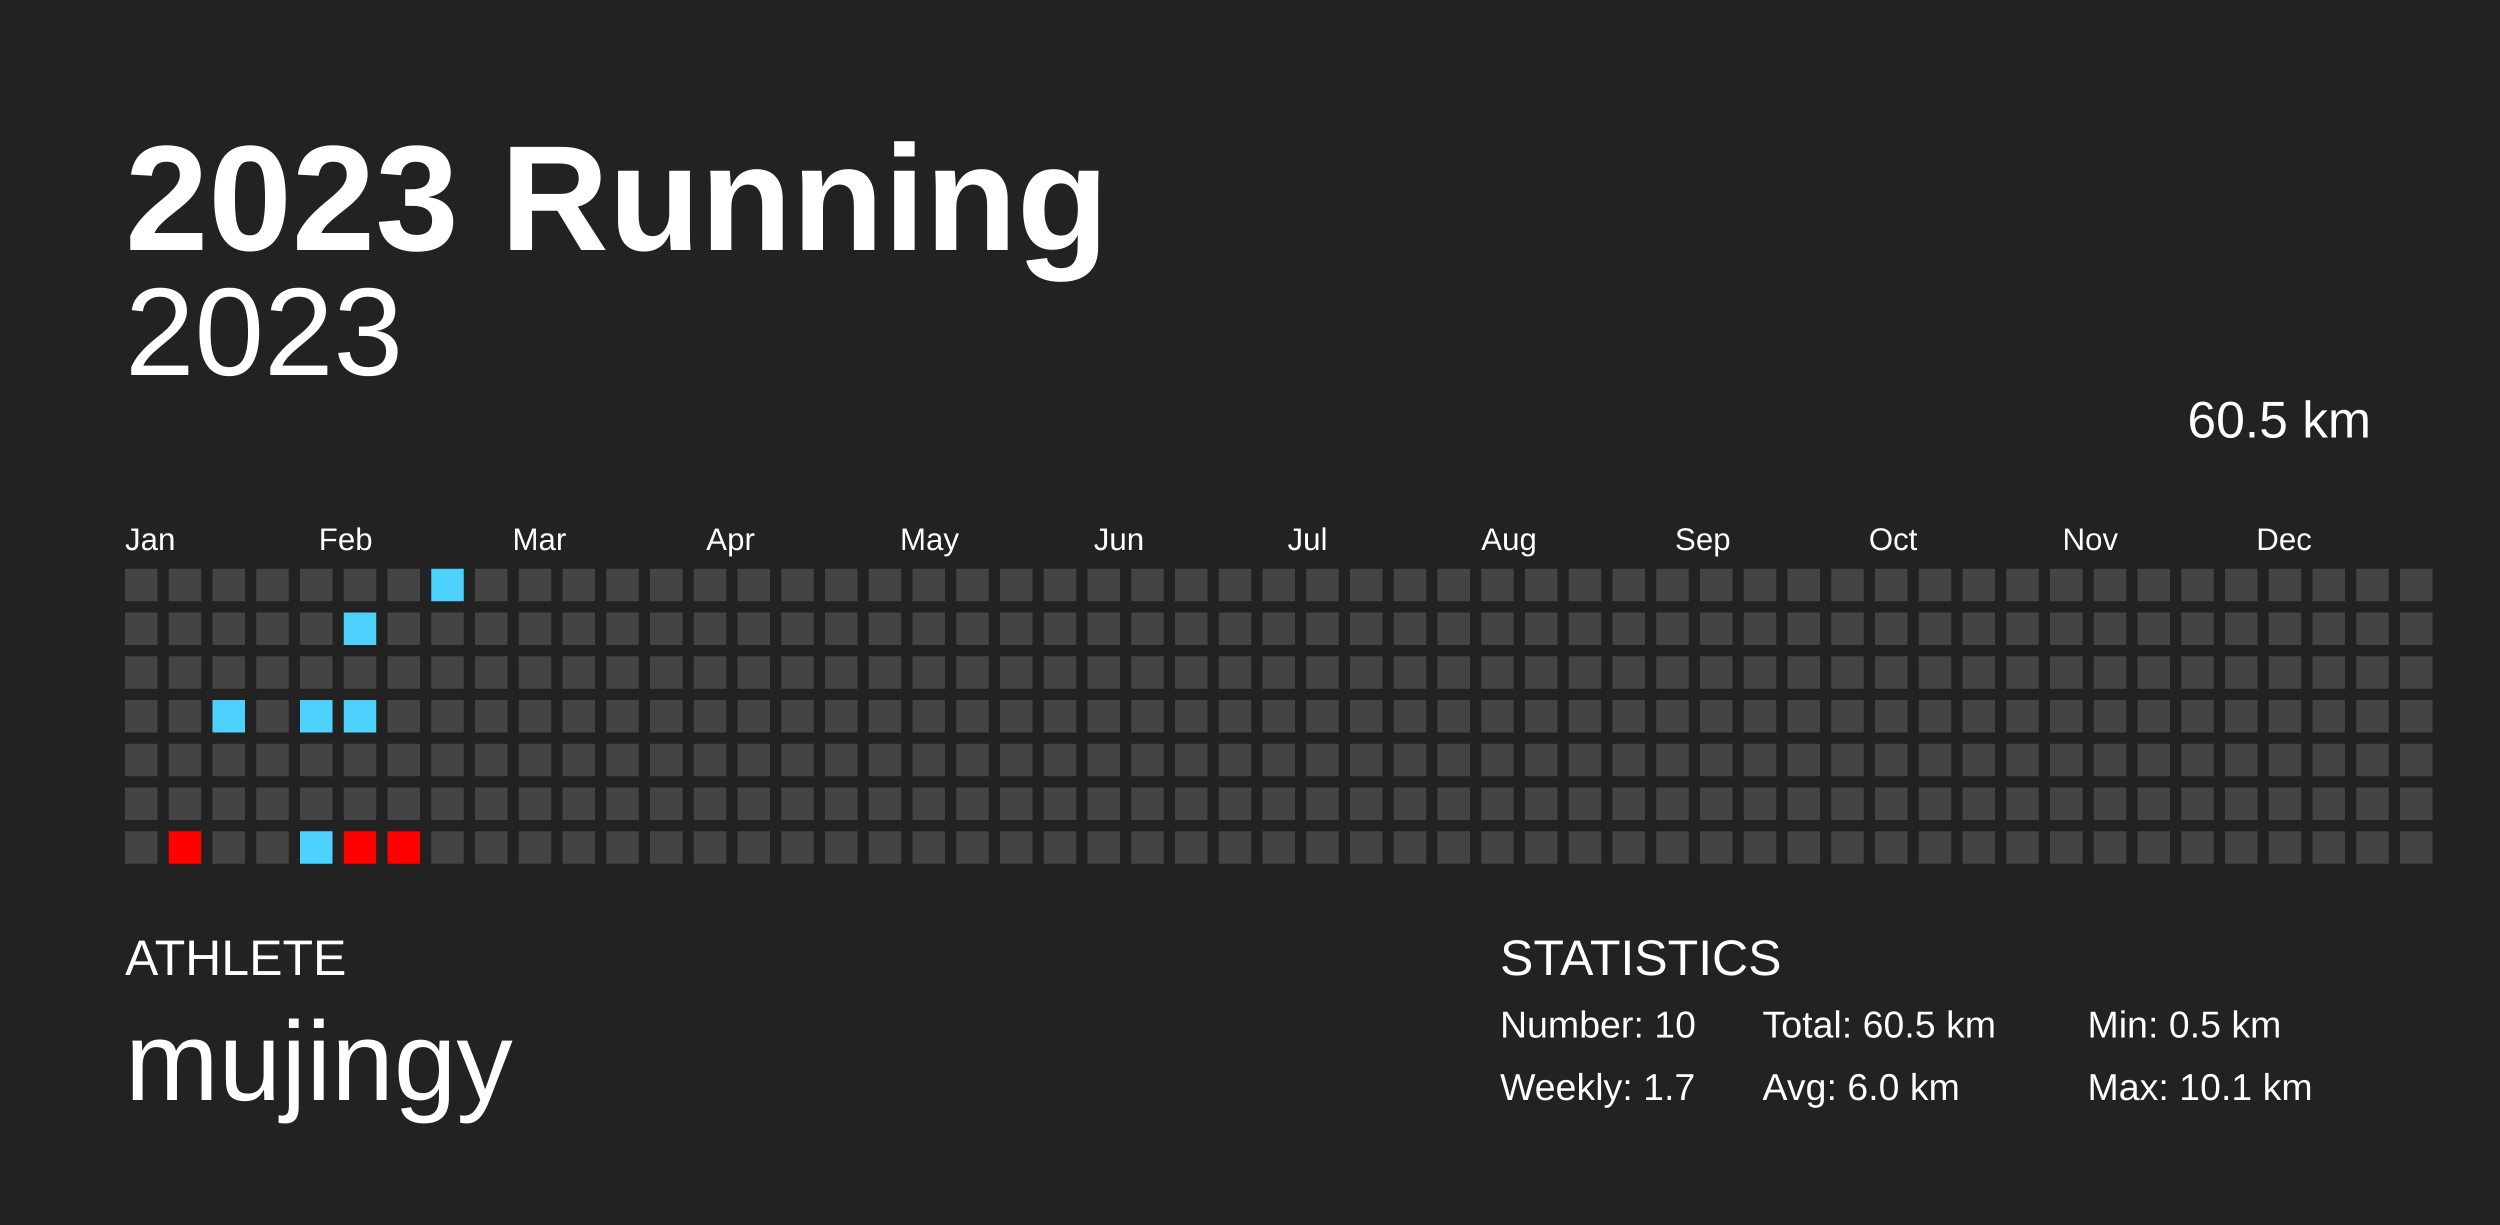
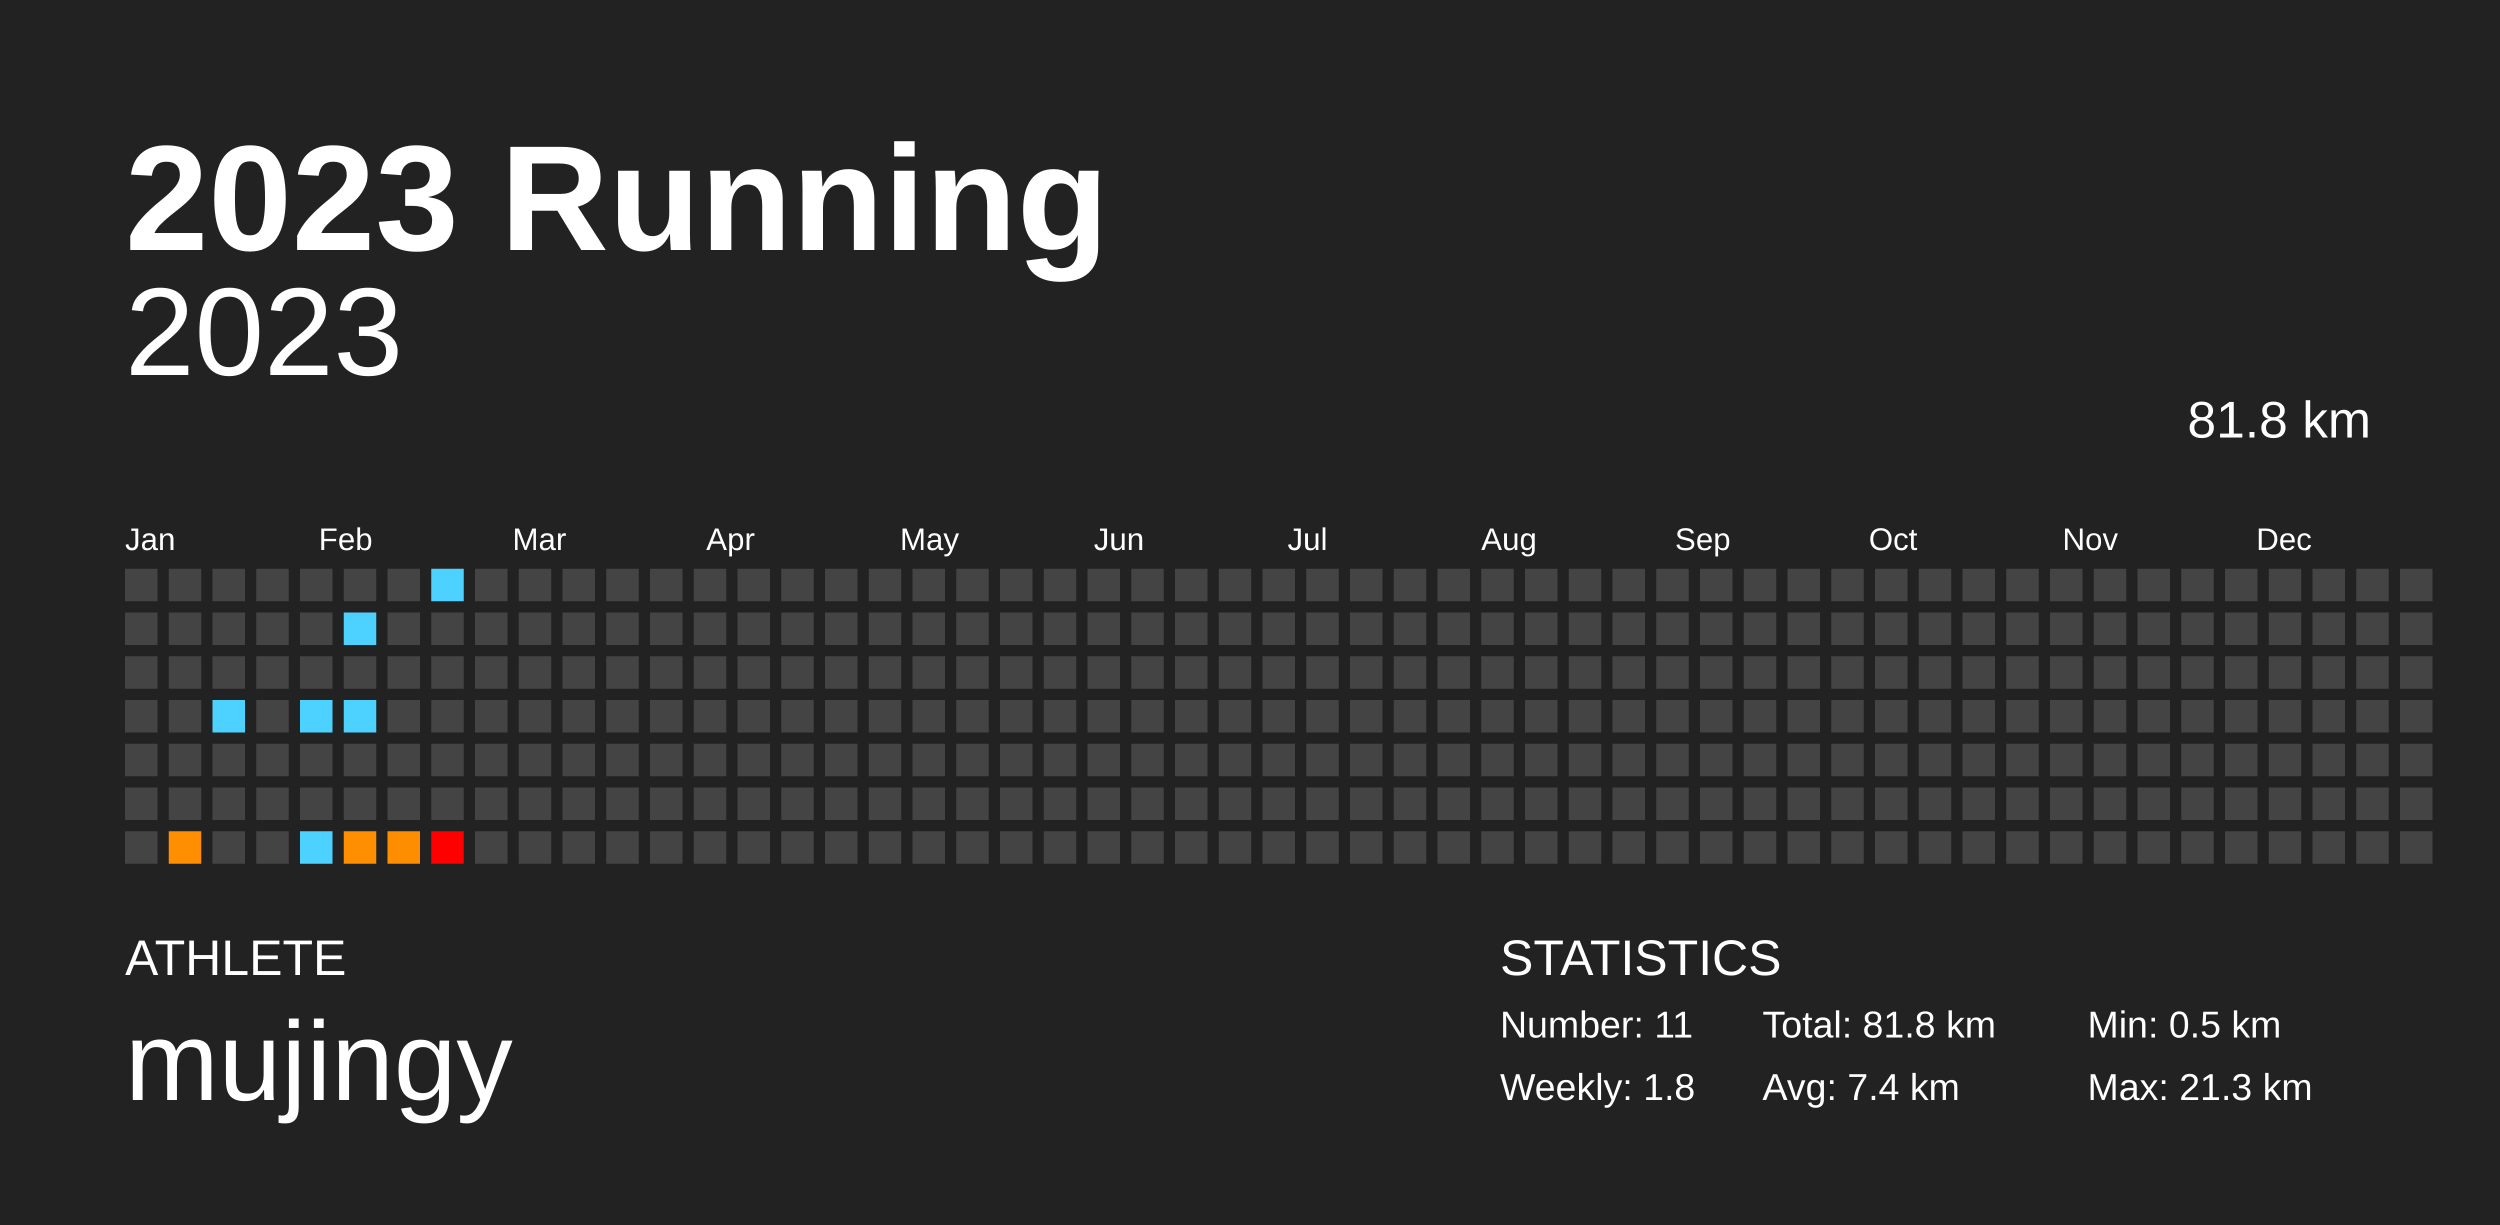
<svg xmlns="http://www.w3.org/2000/svg" baseProfile="full" height="98mm" version="1.1" viewBox="0,0,200,98" width="200mm">
  <defs />
  <rect fill="#222222" height="98" width="200" x="0" y="0" />
  <text fill="#FFFFFF" style="font-size:12px; font-family:Arial; font-weight:bold;" x="10" y="20">2023 Running</text>
  <text fill="#FFFFFF" style="font-size:4px; font-family:Arial" x="10" y="78">ATHLETE</text>
  <text fill="#FFFFFF" style="font-size:9px; font-family:Arial" x="10" y="88">mujingy</text>
  <text fill="#FFFFFF" style="font-size:4px; font-family:Arial" x="120" y="78">STATISTICS</text>
-   <text fill="#FFFFFF" style="font-size:3px; font-family:Arial" x="120" y="83">Number: 10</text>
-   <text fill="#FFFFFF" style="font-size:3px; font-family:Arial" x="120" y="88">Weekly: 1.7</text>
-   <text fill="#FFFFFF" style="font-size:3px; font-family:Arial" x="141" y="83">Total: 60.5 km</text>
-   <text fill="#FFFFFF" style="font-size:3px; font-family:Arial" x="141" y="88">Avg: 6.0 km</text>
+   <text fill="#FFFFFF" style="font-size:3px; font-family:Arial" x="120" y="83">Number: 11</text>
+   <text fill="#FFFFFF" style="font-size:3px; font-family:Arial" x="120" y="88">Weekly: 1.8</text>
+   <text fill="#FFFFFF" style="font-size:3px; font-family:Arial" x="141" y="83">Total: 81.8 km</text>
+   <text fill="#FFFFFF" style="font-size:3px; font-family:Arial" x="141" y="88">Avg: 7.4 km</text>
  <text fill="#FFFFFF" style="font-size:3px; font-family:Arial" x="167" y="83">Min: 0.5 km</text>
-   <text fill="#FFFFFF" style="font-size:3px; font-family:Arial" x="167" y="88">Max: 10.1 km</text>
+   <text fill="#FFFFFF" style="font-size:3px; font-family:Arial" x="167" y="88">Max: 21.3 km</text>
  <text alignment-baseline="hanging" fill="#FFFFFF" style="font-size:10.0px; font-family:Arial;" x="10" y="30">2023</text>
-   <text alignment-baseline="hanging" fill="#FFFFFF" style="font-size:4.125px; font-family:Arial;" x="175" y="35">60.5 km</text>
+   <text alignment-baseline="hanging" fill="#FFFFFF" style="font-size:4.125px; font-family:Arial;" x="175" y="35">81.8 km</text>
  <text fill="#FFFFFF" style="font-size:2.5px; font-family:Arial" x="10.0" y="44">Jan</text>
  <text fill="#FFFFFF" style="font-size:2.5px; font-family:Arial" x="25.5" y="44">Feb</text>
  <text fill="#FFFFFF" style="font-size:2.5px; font-family:Arial" x="41.0" y="44">Mar</text>
  <text fill="#FFFFFF" style="font-size:2.5px; font-family:Arial" x="56.5" y="44">Apr</text>
  <text fill="#FFFFFF" style="font-size:2.5px; font-family:Arial" x="72.0" y="44">May</text>
  <text fill="#FFFFFF" style="font-size:2.5px; font-family:Arial" x="87.5" y="44">Jun</text>
  <text fill="#FFFFFF" style="font-size:2.5px; font-family:Arial" x="103.0" y="44">Jul</text>
  <text fill="#FFFFFF" style="font-size:2.5px; font-family:Arial" x="118.5" y="44">Aug</text>
  <text fill="#FFFFFF" style="font-size:2.5px; font-family:Arial" x="134.0" y="44">Sep</text>
  <text fill="#FFFFFF" style="font-size:2.5px; font-family:Arial" x="149.5" y="44">Oct</text>
  <text fill="#FFFFFF" style="font-size:2.5px; font-family:Arial" x="165.0" y="44">Nov</text>
  <text fill="#FFFFFF" style="font-size:2.5px; font-family:Arial" x="180.5" y="44">Dec</text>
  <rect fill="#444444" height="2.6" width="2.6" x="10.0" y="45.5" />
  <rect fill="#444444" height="2.6" width="2.6" x="10.0" y="49.0" />
  <rect fill="#444444" height="2.6" width="2.6" x="10.0" y="52.5" />
  <rect fill="#444444" height="2.6" width="2.6" x="10.0" y="56.0" />
  <rect fill="#444444" height="2.6" width="2.6" x="10.0" y="59.5" />
  <rect fill="#444444" height="2.6" width="2.6" x="10.0" y="63.0" />
  <rect fill="#444444" height="2.6" width="2.6" x="10.0" y="66.5" />
  <rect fill="#444444" height="2.6" width="2.6" x="13.5" y="45.5" />
  <rect fill="#444444" height="2.6" width="2.6" x="13.5" y="49.0" />
  <rect fill="#444444" height="2.6" width="2.6" x="13.5" y="52.5" />
  <rect fill="#444444" height="2.6" width="2.6" x="13.5" y="56.0" />
  <rect fill="#444444" height="2.6" width="2.6" x="13.5" y="59.5" />
  <rect fill="#444444" height="2.6" width="2.6" x="13.5" y="63.0" />
-   <rect fill="#ff0100" height="2.6" width="2.6" x="13.5" y="66.5" />
+   <rect fill="#ff8e00" height="2.6" width="2.6" x="13.5" y="66.5" />
  <rect fill="#444444" height="2.6" width="2.6" x="17.0" y="45.5" />
  <rect fill="#444444" height="2.6" width="2.6" x="17.0" y="49.0" />
  <rect fill="#444444" height="2.6" width="2.6" x="17.0" y="52.5" />
  <rect fill="#4dd2ff" height="2.6" width="2.6" x="17.0" y="56.0" />
  <rect fill="#444444" height="2.6" width="2.6" x="17.0" y="59.5" />
  <rect fill="#444444" height="2.6" width="2.6" x="17.0" y="63.0" />
  <rect fill="#444444" height="2.6" width="2.6" x="17.0" y="66.5" />
  <rect fill="#444444" height="2.6" width="2.6" x="20.5" y="45.5" />
  <rect fill="#444444" height="2.6" width="2.6" x="20.5" y="49.0" />
  <rect fill="#444444" height="2.6" width="2.6" x="20.5" y="52.5" />
  <rect fill="#444444" height="2.6" width="2.6" x="20.5" y="56.0" />
  <rect fill="#444444" height="2.6" width="2.6" x="20.5" y="59.5" />
  <rect fill="#444444" height="2.6" width="2.6" x="20.5" y="63.0" />
  <rect fill="#444444" height="2.6" width="2.6" x="20.5" y="66.5" />
  <rect fill="#444444" height="2.6" width="2.6" x="24.0" y="45.5" />
  <rect fill="#444444" height="2.6" width="2.6" x="24.0" y="49.0" />
  <rect fill="#444444" height="2.6" width="2.6" x="24.0" y="52.5" />
  <rect fill="#4dd2ff" height="2.6" width="2.6" x="24.0" y="56.0" />
  <rect fill="#444444" height="2.6" width="2.6" x="24.0" y="59.5" />
  <rect fill="#444444" height="2.6" width="2.6" x="24.0" y="63.0" />
  <rect fill="#4dd2ff" height="2.6" width="2.6" x="24.0" y="66.5" />
  <rect fill="#444444" height="2.6" width="2.6" x="27.5" y="45.5" />
  <rect fill="#4dd2ff" height="2.6" width="2.6" x="27.5" y="49.0" />
  <rect fill="#444444" height="2.6" width="2.6" x="27.5" y="52.5" />
  <rect fill="#4dd2ff" height="2.6" width="2.6" x="27.5" y="56.0" />
  <rect fill="#444444" height="2.6" width="2.6" x="27.5" y="59.5" />
  <rect fill="#444444" height="2.6" width="2.6" x="27.5" y="63.0" />
-   <rect fill="#ff0100" height="2.6" width="2.6" x="27.5" y="66.5" />
+   <rect fill="#ff8e00" height="2.6" width="2.6" x="27.5" y="66.5" />
  <rect fill="#444444" height="2.6" width="2.6" x="31.0" y="45.5" />
  <rect fill="#444444" height="2.6" width="2.6" x="31.0" y="49.0" />
  <rect fill="#444444" height="2.6" width="2.6" x="31.0" y="52.5" />
  <rect fill="#444444" height="2.6" width="2.6" x="31.0" y="56.0" />
  <rect fill="#444444" height="2.6" width="2.6" x="31.0" y="59.5" />
  <rect fill="#444444" height="2.6" width="2.6" x="31.0" y="63.0" />
-   <rect fill="#ff0000" height="2.6" width="2.6" x="31.0" y="66.5" />
+   <rect fill="#ff8d00" height="2.6" width="2.6" x="31.0" y="66.5" />
  <rect fill="#4dd2ff" height="2.6" width="2.6" x="34.5" y="45.5" />
  <rect fill="#444444" height="2.6" width="2.6" x="34.5" y="49.0" />
  <rect fill="#444444" height="2.6" width="2.6" x="34.5" y="52.5" />
  <rect fill="#444444" height="2.6" width="2.6" x="34.5" y="56.0" />
  <rect fill="#444444" height="2.6" width="2.6" x="34.5" y="59.5" />
  <rect fill="#444444" height="2.6" width="2.6" x="34.5" y="63.0" />
-   <rect fill="#444444" height="2.6" width="2.6" x="34.5" y="66.5" />
+   <rect fill="red" height="2.6" width="2.6" x="34.5" y="66.5" />
  <rect fill="#444444" height="2.6" width="2.6" x="38.0" y="45.5" />
  <rect fill="#444444" height="2.6" width="2.6" x="38.0" y="49.0" />
  <rect fill="#444444" height="2.6" width="2.6" x="38.0" y="52.5" />
  <rect fill="#444444" height="2.6" width="2.6" x="38.0" y="56.0" />
  <rect fill="#444444" height="2.6" width="2.6" x="38.0" y="59.5" />
  <rect fill="#444444" height="2.6" width="2.6" x="38.0" y="63.0" />
  <rect fill="#444444" height="2.6" width="2.6" x="38.0" y="66.5" />
  <rect fill="#444444" height="2.6" width="2.6" x="41.5" y="45.5" />
  <rect fill="#444444" height="2.6" width="2.6" x="41.5" y="49.0" />
  <rect fill="#444444" height="2.6" width="2.6" x="41.5" y="52.5" />
  <rect fill="#444444" height="2.6" width="2.6" x="41.5" y="56.0" />
  <rect fill="#444444" height="2.6" width="2.6" x="41.5" y="59.5" />
  <rect fill="#444444" height="2.6" width="2.6" x="41.5" y="63.0" />
  <rect fill="#444444" height="2.6" width="2.6" x="41.5" y="66.5" />
  <rect fill="#444444" height="2.6" width="2.6" x="45.0" y="45.5" />
  <rect fill="#444444" height="2.6" width="2.6" x="45.0" y="49.0" />
  <rect fill="#444444" height="2.6" width="2.6" x="45.0" y="52.5" />
  <rect fill="#444444" height="2.6" width="2.6" x="45.0" y="56.0" />
  <rect fill="#444444" height="2.6" width="2.6" x="45.0" y="59.5" />
  <rect fill="#444444" height="2.6" width="2.6" x="45.0" y="63.0" />
  <rect fill="#444444" height="2.6" width="2.6" x="45.0" y="66.5" />
  <rect fill="#444444" height="2.6" width="2.6" x="48.5" y="45.5" />
  <rect fill="#444444" height="2.6" width="2.6" x="48.5" y="49.0" />
  <rect fill="#444444" height="2.6" width="2.6" x="48.5" y="52.5" />
  <rect fill="#444444" height="2.6" width="2.6" x="48.5" y="56.0" />
  <rect fill="#444444" height="2.6" width="2.6" x="48.5" y="59.5" />
  <rect fill="#444444" height="2.6" width="2.6" x="48.5" y="63.0" />
  <rect fill="#444444" height="2.6" width="2.6" x="48.5" y="66.5" />
  <rect fill="#444444" height="2.6" width="2.6" x="52.0" y="45.5" />
  <rect fill="#444444" height="2.6" width="2.6" x="52.0" y="49.0" />
  <rect fill="#444444" height="2.6" width="2.6" x="52.0" y="52.5" />
  <rect fill="#444444" height="2.6" width="2.6" x="52.0" y="56.0" />
  <rect fill="#444444" height="2.6" width="2.6" x="52.0" y="59.5" />
  <rect fill="#444444" height="2.6" width="2.6" x="52.0" y="63.0" />
  <rect fill="#444444" height="2.6" width="2.6" x="52.0" y="66.5" />
  <rect fill="#444444" height="2.6" width="2.6" x="55.5" y="45.5" />
  <rect fill="#444444" height="2.6" width="2.6" x="55.5" y="49.0" />
  <rect fill="#444444" height="2.6" width="2.6" x="55.5" y="52.5" />
  <rect fill="#444444" height="2.6" width="2.6" x="55.5" y="56.0" />
  <rect fill="#444444" height="2.6" width="2.6" x="55.5" y="59.5" />
  <rect fill="#444444" height="2.6" width="2.6" x="55.5" y="63.0" />
  <rect fill="#444444" height="2.6" width="2.6" x="55.5" y="66.5" />
  <rect fill="#444444" height="2.6" width="2.6" x="59.0" y="45.5" />
  <rect fill="#444444" height="2.6" width="2.6" x="59.0" y="49.0" />
  <rect fill="#444444" height="2.6" width="2.6" x="59.0" y="52.5" />
  <rect fill="#444444" height="2.6" width="2.6" x="59.0" y="56.0" />
  <rect fill="#444444" height="2.6" width="2.6" x="59.0" y="59.5" />
  <rect fill="#444444" height="2.6" width="2.6" x="59.0" y="63.0" />
  <rect fill="#444444" height="2.6" width="2.6" x="59.0" y="66.5" />
  <rect fill="#444444" height="2.6" width="2.6" x="62.5" y="45.5" />
  <rect fill="#444444" height="2.6" width="2.6" x="62.5" y="49.0" />
  <rect fill="#444444" height="2.6" width="2.6" x="62.5" y="52.5" />
  <rect fill="#444444" height="2.6" width="2.6" x="62.5" y="56.0" />
  <rect fill="#444444" height="2.6" width="2.6" x="62.5" y="59.5" />
  <rect fill="#444444" height="2.6" width="2.6" x="62.5" y="63.0" />
  <rect fill="#444444" height="2.6" width="2.6" x="62.5" y="66.5" />
  <rect fill="#444444" height="2.6" width="2.6" x="66.0" y="45.5" />
  <rect fill="#444444" height="2.6" width="2.6" x="66.0" y="49.0" />
  <rect fill="#444444" height="2.6" width="2.6" x="66.0" y="52.5" />
  <rect fill="#444444" height="2.6" width="2.6" x="66.0" y="56.0" />
  <rect fill="#444444" height="2.6" width="2.6" x="66.0" y="59.5" />
  <rect fill="#444444" height="2.6" width="2.6" x="66.0" y="63.0" />
  <rect fill="#444444" height="2.6" width="2.6" x="66.0" y="66.5" />
  <rect fill="#444444" height="2.6" width="2.6" x="69.5" y="45.5" />
  <rect fill="#444444" height="2.6" width="2.6" x="69.5" y="49.0" />
  <rect fill="#444444" height="2.6" width="2.6" x="69.5" y="52.5" />
  <rect fill="#444444" height="2.6" width="2.6" x="69.5" y="56.0" />
  <rect fill="#444444" height="2.6" width="2.6" x="69.5" y="59.5" />
  <rect fill="#444444" height="2.6" width="2.6" x="69.5" y="63.0" />
  <rect fill="#444444" height="2.6" width="2.6" x="69.5" y="66.5" />
  <rect fill="#444444" height="2.6" width="2.6" x="73.0" y="45.5" />
  <rect fill="#444444" height="2.6" width="2.6" x="73.0" y="49.0" />
  <rect fill="#444444" height="2.6" width="2.6" x="73.0" y="52.5" />
  <rect fill="#444444" height="2.6" width="2.6" x="73.0" y="56.0" />
  <rect fill="#444444" height="2.6" width="2.6" x="73.0" y="59.5" />
  <rect fill="#444444" height="2.6" width="2.6" x="73.0" y="63.0" />
  <rect fill="#444444" height="2.6" width="2.6" x="73.0" y="66.5" />
  <rect fill="#444444" height="2.6" width="2.6" x="76.5" y="45.5" />
  <rect fill="#444444" height="2.6" width="2.6" x="76.5" y="49.0" />
  <rect fill="#444444" height="2.6" width="2.6" x="76.5" y="52.5" />
  <rect fill="#444444" height="2.6" width="2.6" x="76.5" y="56.0" />
  <rect fill="#444444" height="2.6" width="2.6" x="76.5" y="59.5" />
  <rect fill="#444444" height="2.6" width="2.6" x="76.5" y="63.0" />
  <rect fill="#444444" height="2.6" width="2.6" x="76.5" y="66.5" />
  <rect fill="#444444" height="2.6" width="2.6" x="80.0" y="45.5" />
  <rect fill="#444444" height="2.6" width="2.6" x="80.0" y="49.0" />
  <rect fill="#444444" height="2.6" width="2.6" x="80.0" y="52.5" />
  <rect fill="#444444" height="2.6" width="2.6" x="80.0" y="56.0" />
  <rect fill="#444444" height="2.6" width="2.6" x="80.0" y="59.5" />
  <rect fill="#444444" height="2.6" width="2.6" x="80.0" y="63.0" />
  <rect fill="#444444" height="2.6" width="2.6" x="80.0" y="66.5" />
  <rect fill="#444444" height="2.6" width="2.6" x="83.5" y="45.5" />
  <rect fill="#444444" height="2.6" width="2.6" x="83.5" y="49.0" />
  <rect fill="#444444" height="2.6" width="2.6" x="83.5" y="52.5" />
  <rect fill="#444444" height="2.6" width="2.6" x="83.5" y="56.0" />
  <rect fill="#444444" height="2.6" width="2.6" x="83.5" y="59.5" />
  <rect fill="#444444" height="2.6" width="2.6" x="83.5" y="63.0" />
  <rect fill="#444444" height="2.6" width="2.6" x="83.5" y="66.5" />
  <rect fill="#444444" height="2.6" width="2.6" x="87.0" y="45.5" />
  <rect fill="#444444" height="2.6" width="2.6" x="87.0" y="49.0" />
  <rect fill="#444444" height="2.6" width="2.6" x="87.0" y="52.5" />
  <rect fill="#444444" height="2.6" width="2.6" x="87.0" y="56.0" />
  <rect fill="#444444" height="2.6" width="2.6" x="87.0" y="59.5" />
  <rect fill="#444444" height="2.6" width="2.6" x="87.0" y="63.0" />
  <rect fill="#444444" height="2.6" width="2.6" x="87.0" y="66.5" />
  <rect fill="#444444" height="2.6" width="2.6" x="90.5" y="45.5" />
  <rect fill="#444444" height="2.6" width="2.6" x="90.5" y="49.0" />
  <rect fill="#444444" height="2.6" width="2.6" x="90.5" y="52.5" />
  <rect fill="#444444" height="2.6" width="2.6" x="90.5" y="56.0" />
  <rect fill="#444444" height="2.6" width="2.6" x="90.5" y="59.5" />
  <rect fill="#444444" height="2.6" width="2.6" x="90.5" y="63.0" />
  <rect fill="#444444" height="2.6" width="2.6" x="90.5" y="66.5" />
  <rect fill="#444444" height="2.6" width="2.6" x="94.0" y="45.5" />
  <rect fill="#444444" height="2.6" width="2.6" x="94.0" y="49.0" />
  <rect fill="#444444" height="2.6" width="2.6" x="94.0" y="52.5" />
  <rect fill="#444444" height="2.6" width="2.6" x="94.0" y="56.0" />
  <rect fill="#444444" height="2.6" width="2.6" x="94.0" y="59.5" />
  <rect fill="#444444" height="2.6" width="2.6" x="94.0" y="63.0" />
  <rect fill="#444444" height="2.6" width="2.6" x="94.0" y="66.5" />
  <rect fill="#444444" height="2.6" width="2.6" x="97.5" y="45.5" />
  <rect fill="#444444" height="2.6" width="2.6" x="97.5" y="49.0" />
  <rect fill="#444444" height="2.6" width="2.6" x="97.5" y="52.5" />
  <rect fill="#444444" height="2.6" width="2.6" x="97.5" y="56.0" />
  <rect fill="#444444" height="2.6" width="2.6" x="97.5" y="59.5" />
  <rect fill="#444444" height="2.6" width="2.6" x="97.5" y="63.0" />
  <rect fill="#444444" height="2.6" width="2.6" x="97.5" y="66.5" />
  <rect fill="#444444" height="2.6" width="2.6" x="101.0" y="45.5" />
  <rect fill="#444444" height="2.6" width="2.6" x="101.0" y="49.0" />
  <rect fill="#444444" height="2.6" width="2.6" x="101.0" y="52.5" />
  <rect fill="#444444" height="2.6" width="2.6" x="101.0" y="56.0" />
  <rect fill="#444444" height="2.6" width="2.6" x="101.0" y="59.5" />
  <rect fill="#444444" height="2.6" width="2.6" x="101.0" y="63.0" />
  <rect fill="#444444" height="2.6" width="2.6" x="101.0" y="66.5" />
  <rect fill="#444444" height="2.6" width="2.6" x="104.5" y="45.5" />
  <rect fill="#444444" height="2.6" width="2.6" x="104.5" y="49.0" />
  <rect fill="#444444" height="2.6" width="2.6" x="104.5" y="52.5" />
  <rect fill="#444444" height="2.6" width="2.6" x="104.5" y="56.0" />
  <rect fill="#444444" height="2.6" width="2.6" x="104.5" y="59.5" />
  <rect fill="#444444" height="2.6" width="2.6" x="104.5" y="63.0" />
  <rect fill="#444444" height="2.6" width="2.6" x="104.5" y="66.5" />
  <rect fill="#444444" height="2.6" width="2.6" x="108.0" y="45.5" />
  <rect fill="#444444" height="2.6" width="2.6" x="108.0" y="49.0" />
  <rect fill="#444444" height="2.6" width="2.6" x="108.0" y="52.5" />
  <rect fill="#444444" height="2.6" width="2.6" x="108.0" y="56.0" />
  <rect fill="#444444" height="2.6" width="2.6" x="108.0" y="59.5" />
  <rect fill="#444444" height="2.6" width="2.6" x="108.0" y="63.0" />
  <rect fill="#444444" height="2.6" width="2.6" x="108.0" y="66.5" />
  <rect fill="#444444" height="2.6" width="2.6" x="111.5" y="45.5" />
  <rect fill="#444444" height="2.6" width="2.6" x="111.5" y="49.0" />
  <rect fill="#444444" height="2.6" width="2.6" x="111.5" y="52.5" />
  <rect fill="#444444" height="2.6" width="2.6" x="111.5" y="56.0" />
  <rect fill="#444444" height="2.6" width="2.6" x="111.5" y="59.5" />
  <rect fill="#444444" height="2.6" width="2.6" x="111.5" y="63.0" />
  <rect fill="#444444" height="2.6" width="2.6" x="111.5" y="66.5" />
  <rect fill="#444444" height="2.6" width="2.6" x="115.0" y="45.5" />
  <rect fill="#444444" height="2.6" width="2.6" x="115.0" y="49.0" />
  <rect fill="#444444" height="2.6" width="2.6" x="115.0" y="52.5" />
  <rect fill="#444444" height="2.6" width="2.6" x="115.0" y="56.0" />
  <rect fill="#444444" height="2.6" width="2.6" x="115.0" y="59.5" />
  <rect fill="#444444" height="2.6" width="2.6" x="115.0" y="63.0" />
  <rect fill="#444444" height="2.6" width="2.6" x="115.0" y="66.5" />
  <rect fill="#444444" height="2.6" width="2.6" x="118.5" y="45.5" />
  <rect fill="#444444" height="2.6" width="2.6" x="118.5" y="49.0" />
  <rect fill="#444444" height="2.6" width="2.6" x="118.5" y="52.5" />
  <rect fill="#444444" height="2.6" width="2.6" x="118.5" y="56.0" />
  <rect fill="#444444" height="2.6" width="2.6" x="118.5" y="59.5" />
  <rect fill="#444444" height="2.6" width="2.6" x="118.5" y="63.0" />
  <rect fill="#444444" height="2.6" width="2.6" x="118.5" y="66.5" />
  <rect fill="#444444" height="2.6" width="2.6" x="122.0" y="45.5" />
  <rect fill="#444444" height="2.6" width="2.6" x="122.0" y="49.0" />
  <rect fill="#444444" height="2.6" width="2.6" x="122.0" y="52.5" />
  <rect fill="#444444" height="2.6" width="2.6" x="122.0" y="56.0" />
  <rect fill="#444444" height="2.6" width="2.6" x="122.0" y="59.5" />
  <rect fill="#444444" height="2.6" width="2.6" x="122.0" y="63.0" />
  <rect fill="#444444" height="2.6" width="2.6" x="122.0" y="66.5" />
  <rect fill="#444444" height="2.6" width="2.6" x="125.5" y="45.5" />
  <rect fill="#444444" height="2.6" width="2.6" x="125.5" y="49.0" />
  <rect fill="#444444" height="2.6" width="2.6" x="125.5" y="52.5" />
  <rect fill="#444444" height="2.6" width="2.6" x="125.5" y="56.0" />
  <rect fill="#444444" height="2.6" width="2.6" x="125.5" y="59.5" />
  <rect fill="#444444" height="2.6" width="2.6" x="125.5" y="63.0" />
  <rect fill="#444444" height="2.6" width="2.6" x="125.5" y="66.5" />
  <rect fill="#444444" height="2.6" width="2.6" x="129.0" y="45.5" />
  <rect fill="#444444" height="2.6" width="2.6" x="129.0" y="49.0" />
  <rect fill="#444444" height="2.6" width="2.6" x="129.0" y="52.5" />
  <rect fill="#444444" height="2.6" width="2.6" x="129.0" y="56.0" />
  <rect fill="#444444" height="2.6" width="2.6" x="129.0" y="59.5" />
  <rect fill="#444444" height="2.6" width="2.6" x="129.0" y="63.0" />
  <rect fill="#444444" height="2.6" width="2.6" x="129.0" y="66.5" />
  <rect fill="#444444" height="2.6" width="2.6" x="132.5" y="45.5" />
  <rect fill="#444444" height="2.6" width="2.6" x="132.5" y="49.0" />
  <rect fill="#444444" height="2.6" width="2.6" x="132.5" y="52.5" />
  <rect fill="#444444" height="2.6" width="2.6" x="132.5" y="56.0" />
  <rect fill="#444444" height="2.6" width="2.6" x="132.5" y="59.5" />
  <rect fill="#444444" height="2.6" width="2.6" x="132.5" y="63.0" />
  <rect fill="#444444" height="2.6" width="2.6" x="132.5" y="66.5" />
  <rect fill="#444444" height="2.6" width="2.6" x="136.0" y="45.5" />
  <rect fill="#444444" height="2.6" width="2.6" x="136.0" y="49.0" />
  <rect fill="#444444" height="2.6" width="2.6" x="136.0" y="52.5" />
  <rect fill="#444444" height="2.6" width="2.6" x="136.0" y="56.0" />
  <rect fill="#444444" height="2.6" width="2.6" x="136.0" y="59.5" />
  <rect fill="#444444" height="2.6" width="2.6" x="136.0" y="63.0" />
  <rect fill="#444444" height="2.6" width="2.6" x="136.0" y="66.5" />
  <rect fill="#444444" height="2.6" width="2.6" x="139.5" y="45.5" />
  <rect fill="#444444" height="2.6" width="2.6" x="139.5" y="49.0" />
  <rect fill="#444444" height="2.6" width="2.6" x="139.5" y="52.5" />
  <rect fill="#444444" height="2.6" width="2.6" x="139.5" y="56.0" />
  <rect fill="#444444" height="2.6" width="2.6" x="139.5" y="59.5" />
  <rect fill="#444444" height="2.6" width="2.6" x="139.5" y="63.0" />
  <rect fill="#444444" height="2.6" width="2.6" x="139.5" y="66.5" />
  <rect fill="#444444" height="2.6" width="2.6" x="143.0" y="45.5" />
  <rect fill="#444444" height="2.6" width="2.6" x="143.0" y="49.0" />
  <rect fill="#444444" height="2.6" width="2.6" x="143.0" y="52.5" />
  <rect fill="#444444" height="2.6" width="2.6" x="143.0" y="56.0" />
  <rect fill="#444444" height="2.6" width="2.6" x="143.0" y="59.5" />
  <rect fill="#444444" height="2.6" width="2.6" x="143.0" y="63.0" />
  <rect fill="#444444" height="2.6" width="2.6" x="143.0" y="66.5" />
  <rect fill="#444444" height="2.6" width="2.6" x="146.5" y="45.5" />
  <rect fill="#444444" height="2.6" width="2.6" x="146.5" y="49.0" />
  <rect fill="#444444" height="2.6" width="2.6" x="146.5" y="52.5" />
  <rect fill="#444444" height="2.6" width="2.6" x="146.5" y="56.0" />
  <rect fill="#444444" height="2.6" width="2.6" x="146.5" y="59.5" />
  <rect fill="#444444" height="2.6" width="2.6" x="146.5" y="63.0" />
  <rect fill="#444444" height="2.6" width="2.6" x="146.5" y="66.5" />
  <rect fill="#444444" height="2.6" width="2.6" x="150.0" y="45.5" />
  <rect fill="#444444" height="2.6" width="2.6" x="150.0" y="49.0" />
  <rect fill="#444444" height="2.6" width="2.6" x="150.0" y="52.5" />
  <rect fill="#444444" height="2.6" width="2.6" x="150.0" y="56.0" />
  <rect fill="#444444" height="2.6" width="2.6" x="150.0" y="59.5" />
  <rect fill="#444444" height="2.6" width="2.6" x="150.0" y="63.0" />
  <rect fill="#444444" height="2.6" width="2.6" x="150.0" y="66.5" />
  <rect fill="#444444" height="2.6" width="2.6" x="153.5" y="45.5" />
  <rect fill="#444444" height="2.6" width="2.6" x="153.5" y="49.0" />
  <rect fill="#444444" height="2.6" width="2.6" x="153.5" y="52.5" />
  <rect fill="#444444" height="2.6" width="2.6" x="153.5" y="56.0" />
  <rect fill="#444444" height="2.6" width="2.6" x="153.5" y="59.5" />
  <rect fill="#444444" height="2.6" width="2.6" x="153.5" y="63.0" />
  <rect fill="#444444" height="2.6" width="2.6" x="153.5" y="66.5" />
  <rect fill="#444444" height="2.6" width="2.6" x="157.0" y="45.5" />
  <rect fill="#444444" height="2.6" width="2.6" x="157.0" y="49.0" />
  <rect fill="#444444" height="2.6" width="2.6" x="157.0" y="52.5" />
  <rect fill="#444444" height="2.6" width="2.6" x="157.0" y="56.0" />
  <rect fill="#444444" height="2.6" width="2.6" x="157.0" y="59.5" />
  <rect fill="#444444" height="2.6" width="2.6" x="157.0" y="63.0" />
  <rect fill="#444444" height="2.6" width="2.6" x="157.0" y="66.5" />
  <rect fill="#444444" height="2.6" width="2.6" x="160.5" y="45.5" />
  <rect fill="#444444" height="2.6" width="2.6" x="160.5" y="49.0" />
  <rect fill="#444444" height="2.6" width="2.6" x="160.5" y="52.5" />
  <rect fill="#444444" height="2.6" width="2.6" x="160.5" y="56.0" />
  <rect fill="#444444" height="2.6" width="2.6" x="160.5" y="59.5" />
  <rect fill="#444444" height="2.6" width="2.6" x="160.5" y="63.0" />
  <rect fill="#444444" height="2.6" width="2.6" x="160.5" y="66.5" />
  <rect fill="#444444" height="2.6" width="2.6" x="164.0" y="45.5" />
  <rect fill="#444444" height="2.6" width="2.6" x="164.0" y="49.0" />
  <rect fill="#444444" height="2.6" width="2.6" x="164.0" y="52.5" />
  <rect fill="#444444" height="2.6" width="2.6" x="164.0" y="56.0" />
  <rect fill="#444444" height="2.6" width="2.6" x="164.0" y="59.5" />
  <rect fill="#444444" height="2.6" width="2.6" x="164.0" y="63.0" />
  <rect fill="#444444" height="2.6" width="2.6" x="164.0" y="66.5" />
  <rect fill="#444444" height="2.6" width="2.6" x="167.5" y="45.5" />
  <rect fill="#444444" height="2.6" width="2.6" x="167.5" y="49.0" />
  <rect fill="#444444" height="2.6" width="2.6" x="167.5" y="52.5" />
  <rect fill="#444444" height="2.6" width="2.6" x="167.5" y="56.0" />
  <rect fill="#444444" height="2.6" width="2.6" x="167.5" y="59.5" />
  <rect fill="#444444" height="2.6" width="2.6" x="167.5" y="63.0" />
  <rect fill="#444444" height="2.6" width="2.6" x="167.5" y="66.5" />
  <rect fill="#444444" height="2.6" width="2.6" x="171.0" y="45.5" />
  <rect fill="#444444" height="2.6" width="2.6" x="171.0" y="49.0" />
  <rect fill="#444444" height="2.6" width="2.6" x="171.0" y="52.5" />
  <rect fill="#444444" height="2.6" width="2.6" x="171.0" y="56.0" />
  <rect fill="#444444" height="2.6" width="2.6" x="171.0" y="59.5" />
  <rect fill="#444444" height="2.6" width="2.6" x="171.0" y="63.0" />
  <rect fill="#444444" height="2.6" width="2.6" x="171.0" y="66.5" />
  <rect fill="#444444" height="2.6" width="2.6" x="174.5" y="45.5" />
  <rect fill="#444444" height="2.6" width="2.6" x="174.5" y="49.0" />
  <rect fill="#444444" height="2.6" width="2.6" x="174.5" y="52.5" />
  <rect fill="#444444" height="2.6" width="2.6" x="174.5" y="56.0" />
  <rect fill="#444444" height="2.6" width="2.6" x="174.5" y="59.5" />
  <rect fill="#444444" height="2.6" width="2.6" x="174.5" y="63.0" />
  <rect fill="#444444" height="2.6" width="2.6" x="174.5" y="66.5" />
  <rect fill="#444444" height="2.6" width="2.6" x="178.0" y="45.5" />
  <rect fill="#444444" height="2.6" width="2.6" x="178.0" y="49.0" />
  <rect fill="#444444" height="2.6" width="2.6" x="178.0" y="52.5" />
  <rect fill="#444444" height="2.6" width="2.6" x="178.0" y="56.0" />
  <rect fill="#444444" height="2.6" width="2.6" x="178.0" y="59.5" />
  <rect fill="#444444" height="2.6" width="2.6" x="178.0" y="63.0" />
  <rect fill="#444444" height="2.6" width="2.6" x="178.0" y="66.5" />
  <rect fill="#444444" height="2.6" width="2.6" x="181.5" y="45.5" />
  <rect fill="#444444" height="2.6" width="2.6" x="181.5" y="49.0" />
  <rect fill="#444444" height="2.6" width="2.6" x="181.5" y="52.5" />
  <rect fill="#444444" height="2.6" width="2.6" x="181.5" y="56.0" />
  <rect fill="#444444" height="2.6" width="2.6" x="181.5" y="59.5" />
  <rect fill="#444444" height="2.6" width="2.6" x="181.5" y="63.0" />
  <rect fill="#444444" height="2.6" width="2.6" x="181.5" y="66.5" />
  <rect fill="#444444" height="2.6" width="2.6" x="185.0" y="45.5" />
  <rect fill="#444444" height="2.6" width="2.6" x="185.0" y="49.0" />
  <rect fill="#444444" height="2.6" width="2.6" x="185.0" y="52.5" />
  <rect fill="#444444" height="2.6" width="2.6" x="185.0" y="56.0" />
  <rect fill="#444444" height="2.6" width="2.6" x="185.0" y="59.5" />
  <rect fill="#444444" height="2.6" width="2.6" x="185.0" y="63.0" />
  <rect fill="#444444" height="2.6" width="2.6" x="185.0" y="66.5" />
  <rect fill="#444444" height="2.6" width="2.6" x="188.5" y="45.5" />
  <rect fill="#444444" height="2.6" width="2.6" x="188.5" y="49.0" />
  <rect fill="#444444" height="2.6" width="2.6" x="188.5" y="52.5" />
  <rect fill="#444444" height="2.6" width="2.6" x="188.5" y="56.0" />
  <rect fill="#444444" height="2.6" width="2.6" x="188.5" y="59.5" />
  <rect fill="#444444" height="2.6" width="2.6" x="188.5" y="63.0" />
  <rect fill="#444444" height="2.6" width="2.6" x="188.5" y="66.5" />
  <rect fill="#444444" height="2.6" width="2.6" x="192.0" y="45.5" />
  <rect fill="#444444" height="2.6" width="2.6" x="192.0" y="49.0" />
  <rect fill="#444444" height="2.6" width="2.6" x="192.0" y="52.5" />
  <rect fill="#444444" height="2.6" width="2.6" x="192.0" y="56.0" />
  <rect fill="#444444" height="2.6" width="2.6" x="192.0" y="59.5" />
  <rect fill="#444444" height="2.6" width="2.6" x="192.0" y="63.0" />
  <rect fill="#444444" height="2.6" width="2.6" x="192.0" y="66.5" />
</svg>
